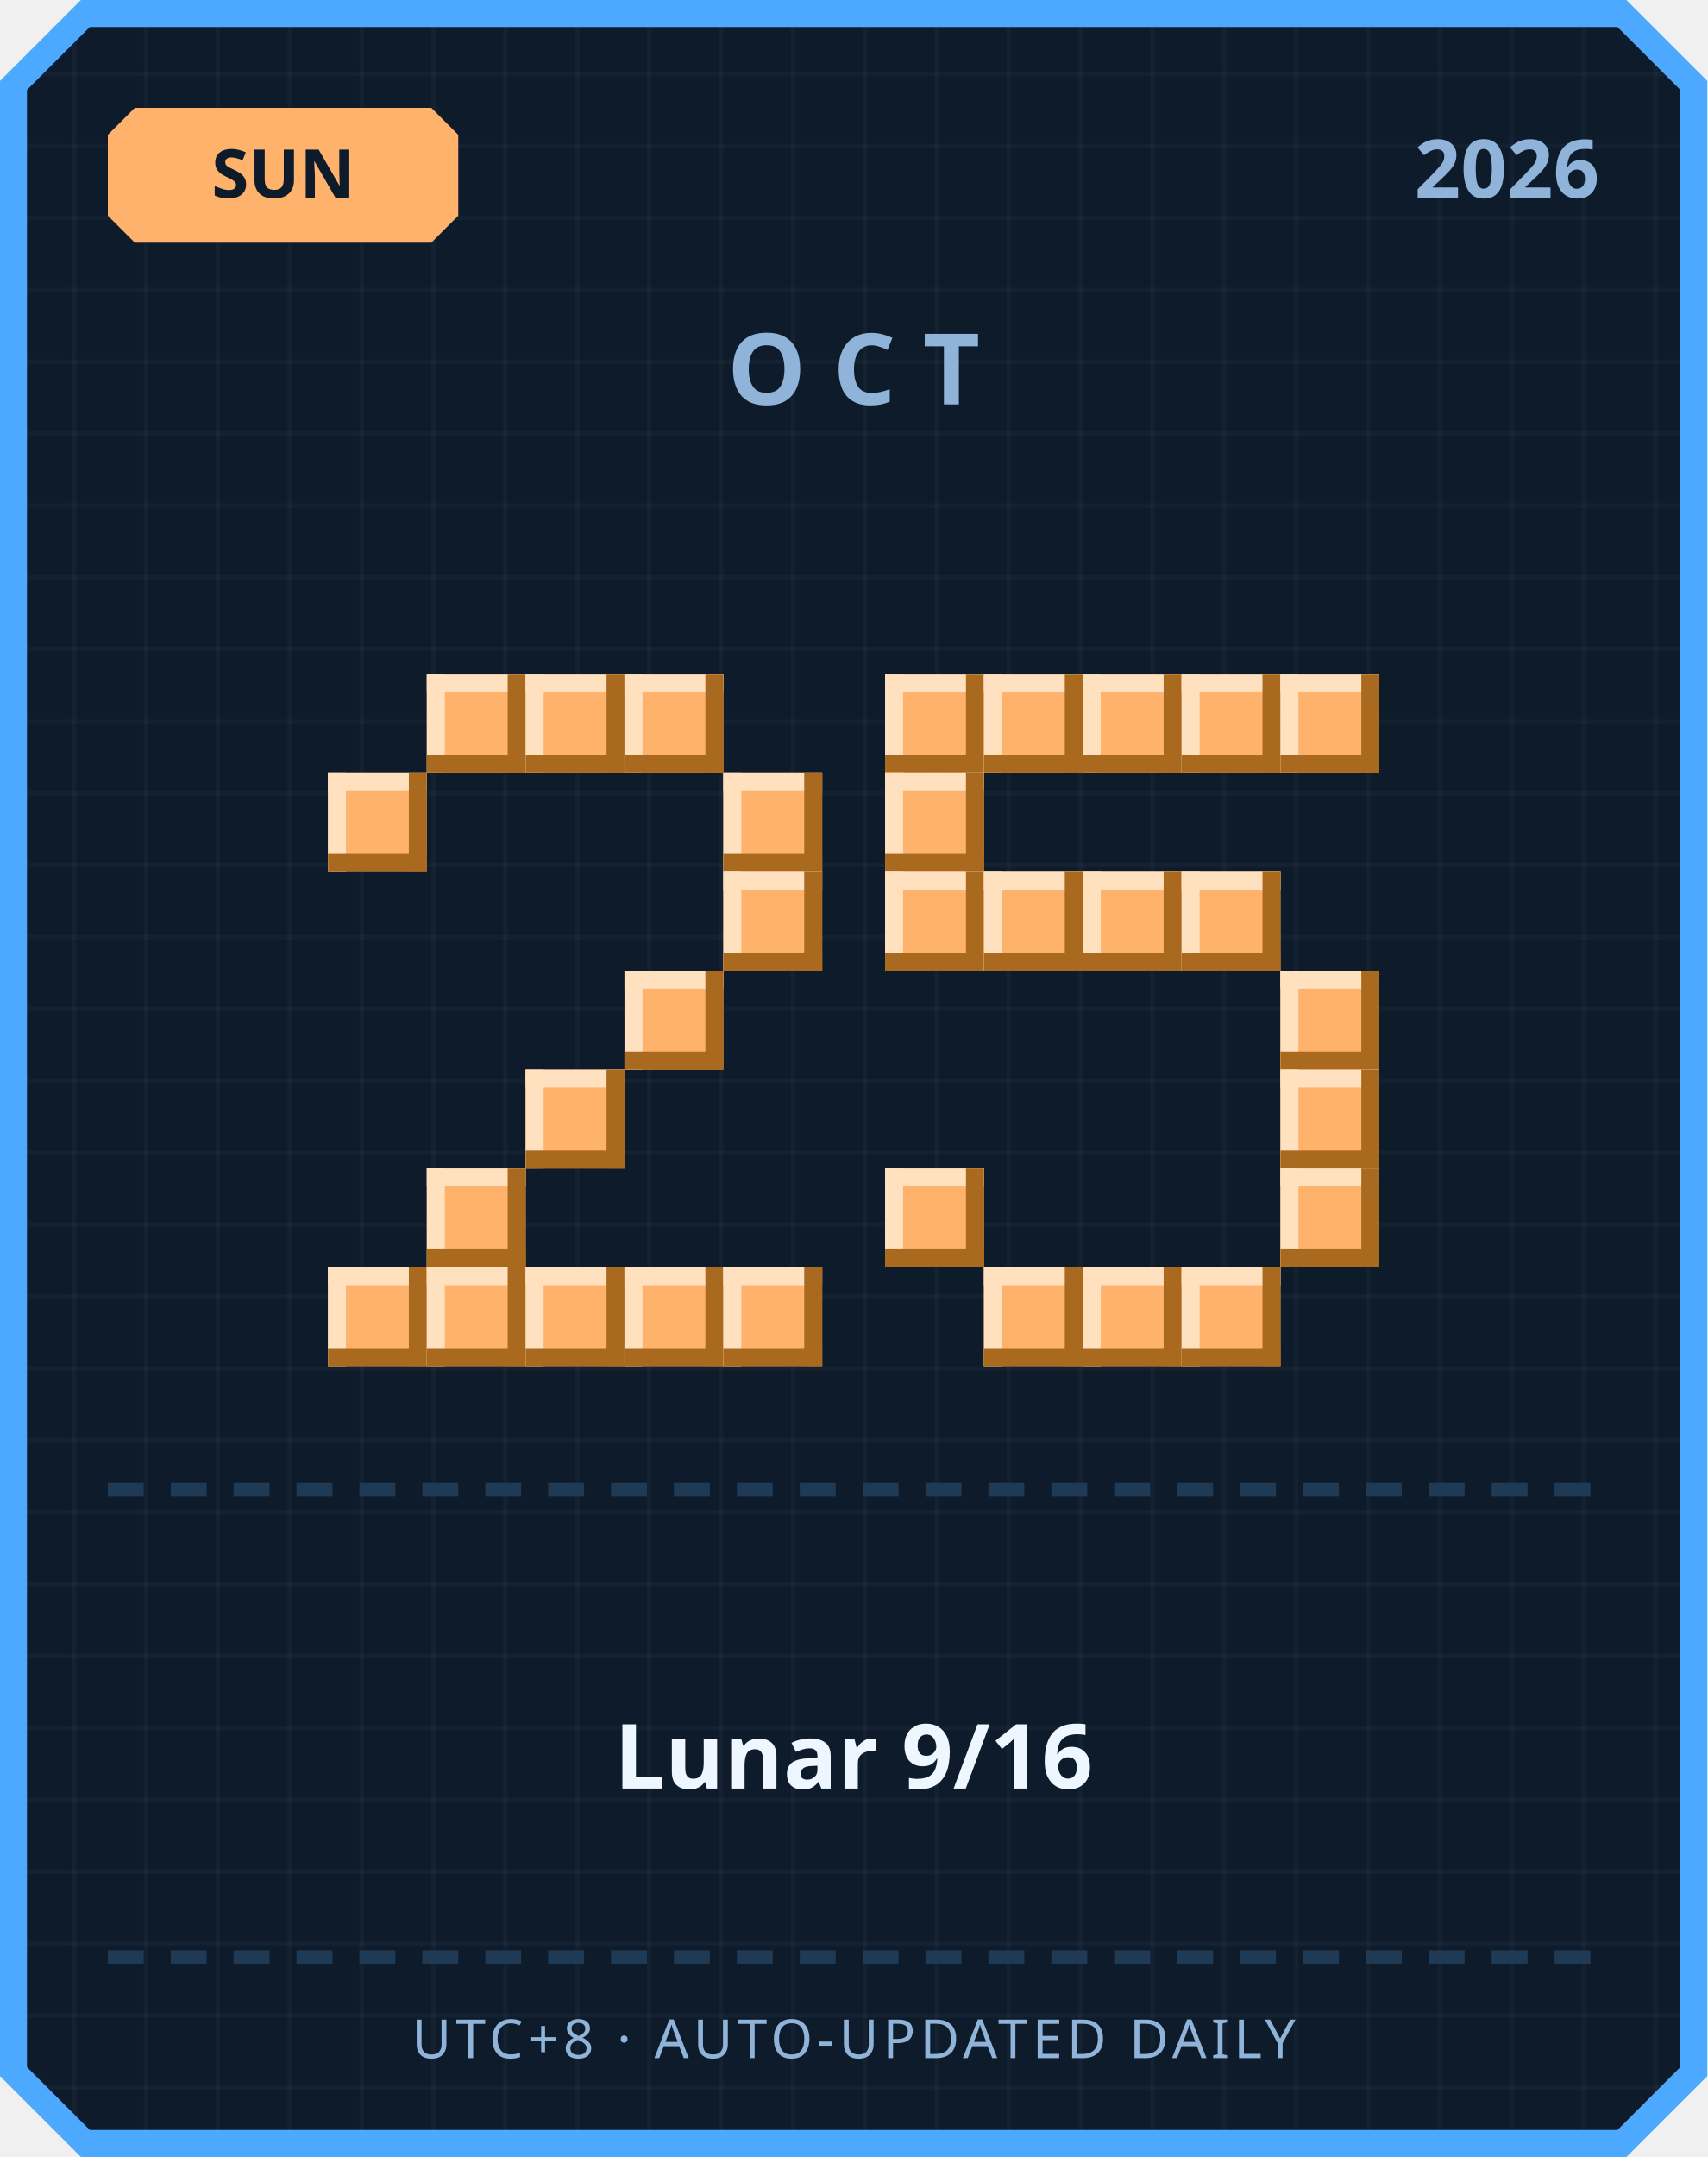
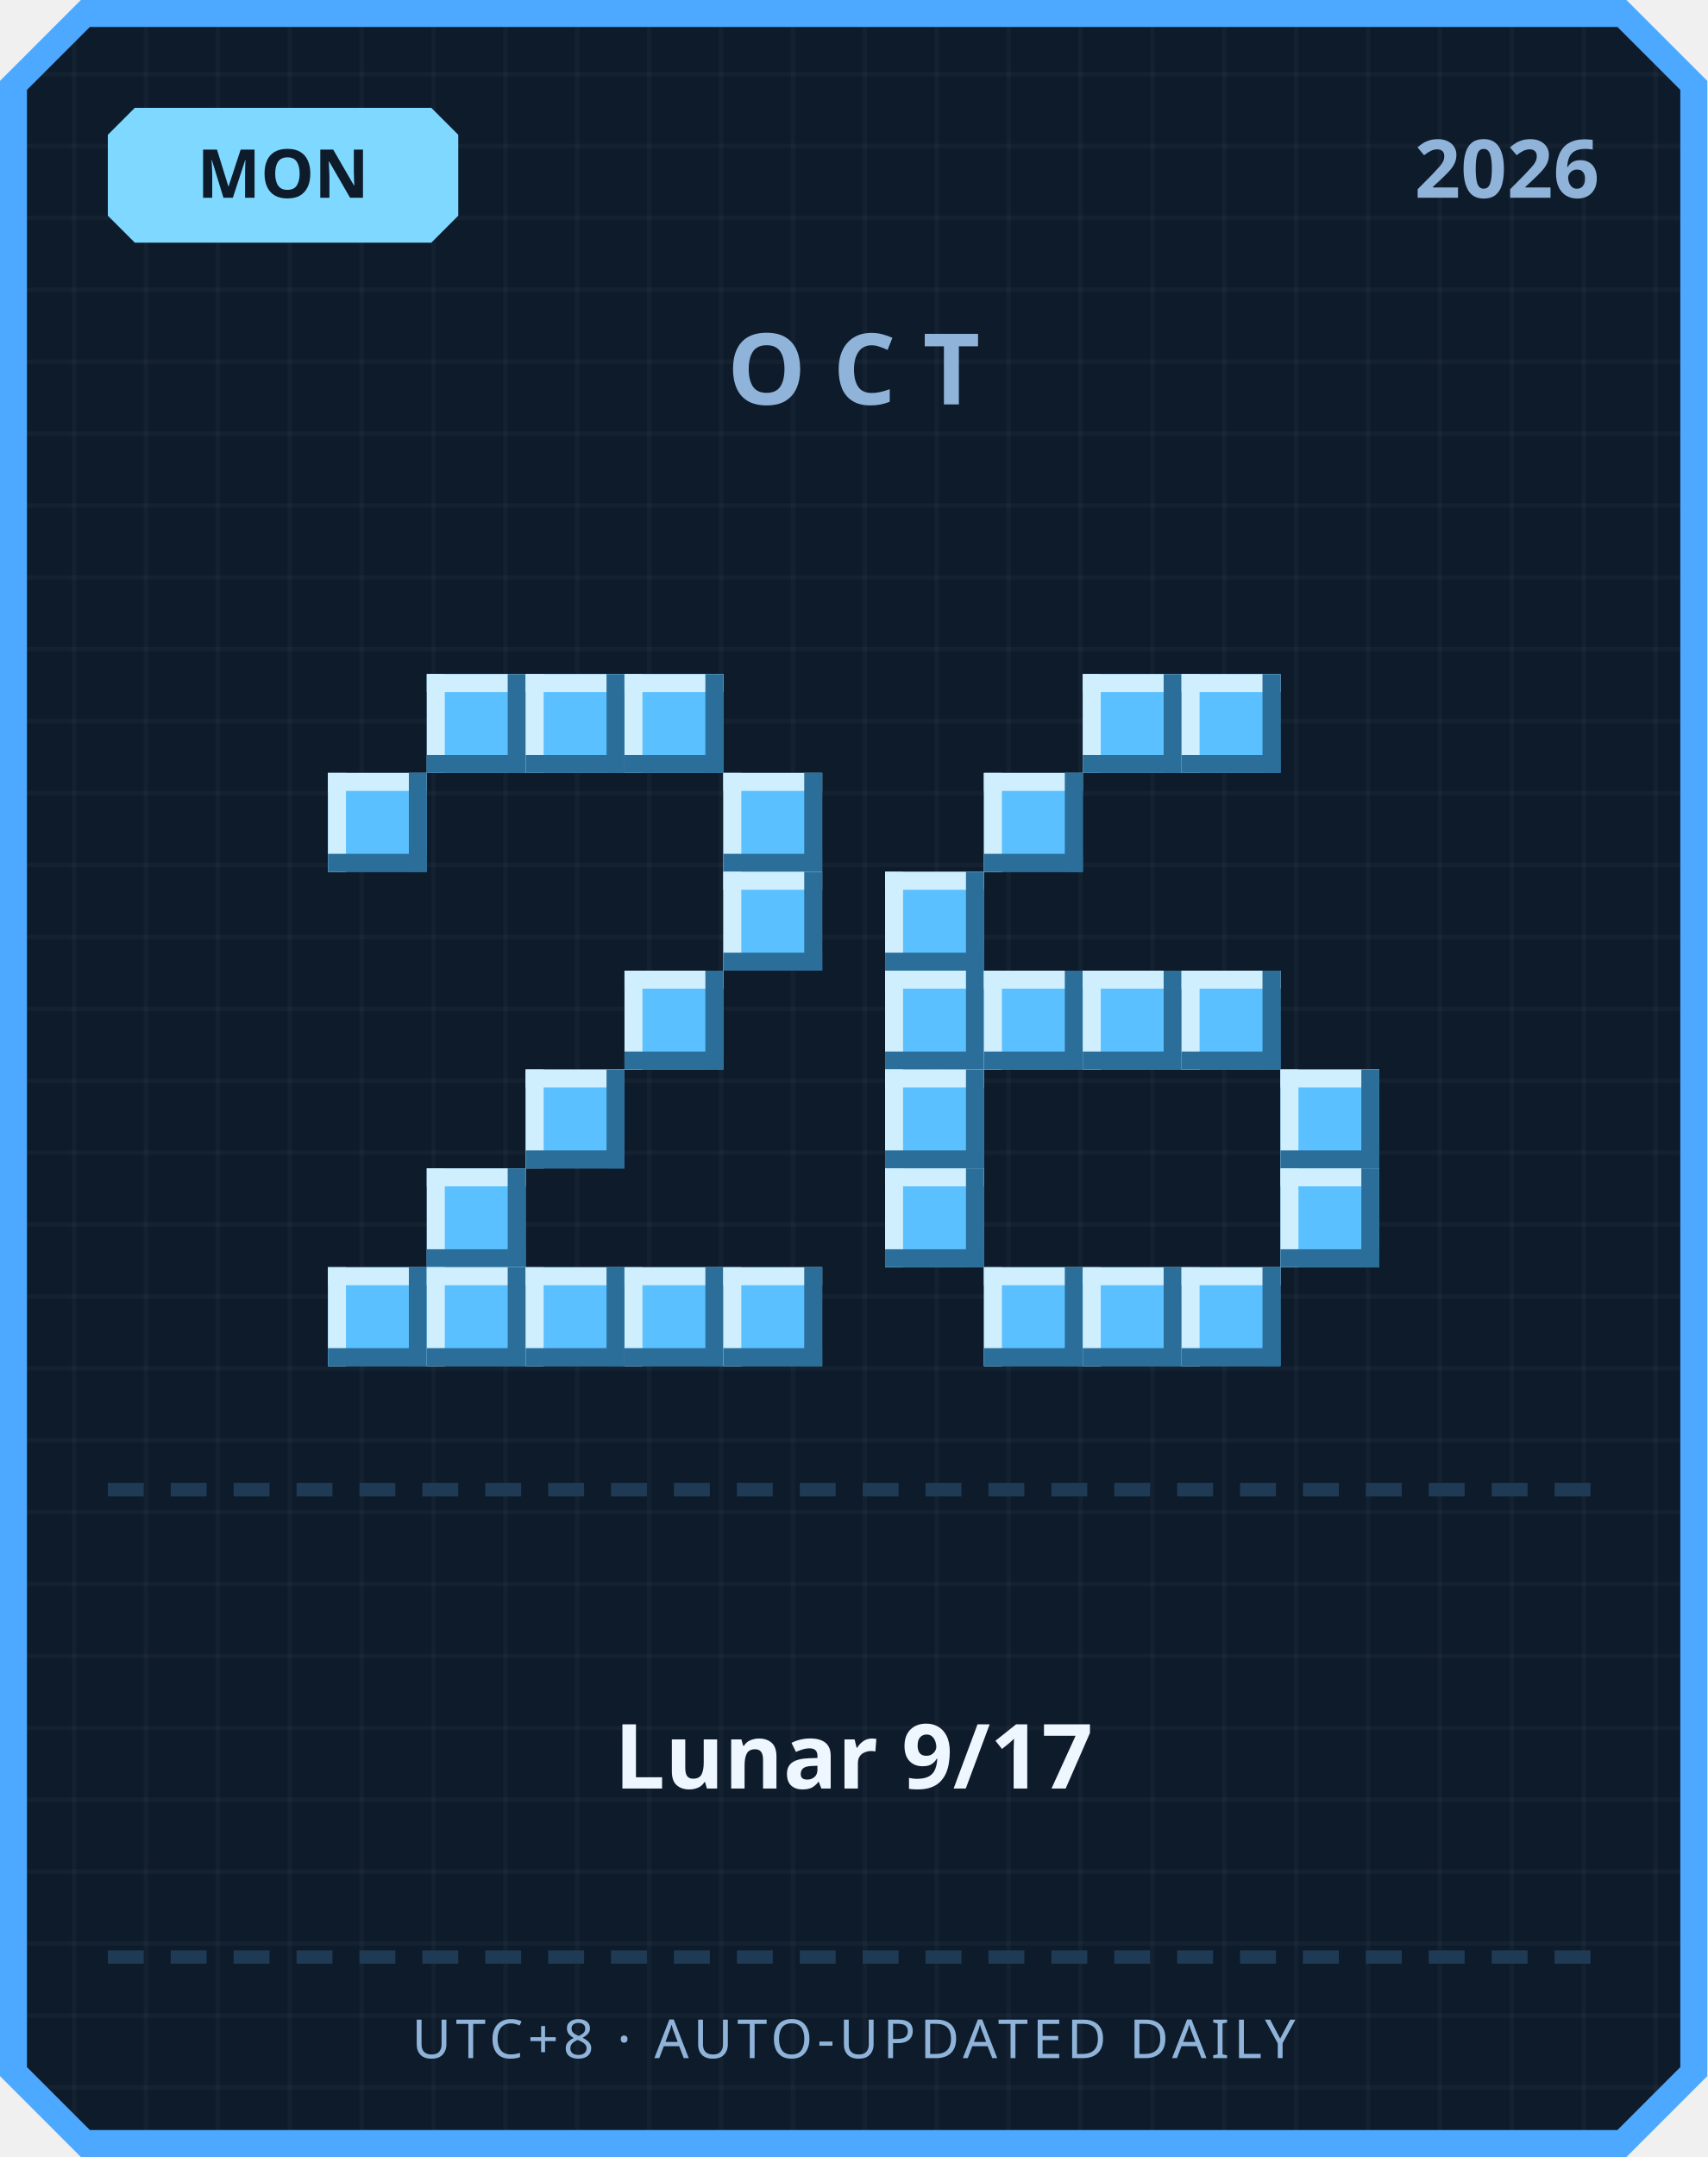
<svg xmlns="http://www.w3.org/2000/svg" width="380" height="480" viewBox="0 0 380 480">
  <defs>
    <pattern id="grid" width="16" height="16" patternUnits="userSpaceOnUse">
      <rect width="16" height="16" fill="#0d1b2a" />
      <rect width="1" height="16" fill="#ffffff" opacity="0.03" />
      <rect width="16" height="1" fill="#ffffff" opacity="0.03" />
    </pattern>
  </defs>
  <path d="M 18,0 L 362,0 L 380,18 L 380,462 L 362,480 L 18,480 L 0,462 L 0,18 Z" fill="#4da8ff" />
  <path d="M 20,6 L 360,6 L 374,20 L 374,460 L 360,474 L 20,474 L 6,460 L 6,20 Z" fill="url(#grid)" />
-   <path d="M 30,24 L 96,24 L 102,30 L 102,48 L 96,54 L 30,54 L 24,48 L 24,30 Z" fill="#ffb26b" />
-   <text x="63" y="44" text-anchor="middle" font-family="'Segoe UI', sans-serif" font-size="15" font-weight="700" fill="#0d1b2a">SUN</text>
+   <path d="M 30,24 L 96,24 L 102,30 L 102,48 L 96,54 L 30,54 L 24,48 L 24,30 Z" fill="#7fd8ff" />
+   <text x="63" y="44" text-anchor="middle" font-family="'Segoe UI', sans-serif" font-size="15" font-weight="700" fill="#0d1b2a">MON</text>
  <text x="356" y="44" text-anchor="end" font-family="'Segoe UI', sans-serif" font-size="18" font-weight="700" fill="#8fb3d9">2026</text>
  <text x="190" y="90" text-anchor="middle" font-family="'Segoe UI', sans-serif" font-size="22" font-weight="700" letter-spacing="6" fill="#8fb3d9">OCT</text>
-   <rect x="95" y="150" width="22" height="22" fill="#ffb26b" />
-   <rect x="95" y="150" width="22" height="4" fill="#ffe1bf" />
-   <rect x="95" y="150" width="4" height="22" fill="#ffe1bf" />
-   <rect x="95" y="168" width="22" height="4" fill="#a9691f" />
-   <rect x="113" y="150" width="4" height="22" fill="#a9691f" />
-   <rect x="117" y="150" width="22" height="22" fill="#ffb26b" />
-   <rect x="117" y="150" width="22" height="4" fill="#ffe1bf" />
-   <rect x="117" y="150" width="4" height="22" fill="#ffe1bf" />
-   <rect x="117" y="168" width="22" height="4" fill="#a9691f" />
-   <rect x="135" y="150" width="4" height="22" fill="#a9691f" />
-   <rect x="139" y="150" width="22" height="22" fill="#ffb26b" />
-   <rect x="139" y="150" width="22" height="4" fill="#ffe1bf" />
-   <rect x="139" y="150" width="4" height="22" fill="#ffe1bf" />
-   <rect x="139" y="168" width="22" height="4" fill="#a9691f" />
-   <rect x="157" y="150" width="4" height="22" fill="#a9691f" />
-   <rect x="73" y="172" width="22" height="22" fill="#ffb26b" />
-   <rect x="73" y="172" width="22" height="4" fill="#ffe1bf" />
-   <rect x="73" y="172" width="4" height="22" fill="#ffe1bf" />
-   <rect x="73" y="190" width="22" height="4" fill="#a9691f" />
-   <rect x="91" y="172" width="4" height="22" fill="#a9691f" />
-   <rect x="161" y="172" width="22" height="22" fill="#ffb26b" />
-   <rect x="161" y="172" width="22" height="4" fill="#ffe1bf" />
-   <rect x="161" y="172" width="4" height="22" fill="#ffe1bf" />
-   <rect x="161" y="190" width="22" height="4" fill="#a9691f" />
-   <rect x="179" y="172" width="4" height="22" fill="#a9691f" />
-   <rect x="161" y="194" width="22" height="22" fill="#ffb26b" />
-   <rect x="161" y="194" width="22" height="4" fill="#ffe1bf" />
-   <rect x="161" y="194" width="4" height="22" fill="#ffe1bf" />
-   <rect x="161" y="212" width="22" height="4" fill="#a9691f" />
-   <rect x="179" y="194" width="4" height="22" fill="#a9691f" />
-   <rect x="139" y="216" width="22" height="22" fill="#ffb26b" />
-   <rect x="139" y="216" width="22" height="4" fill="#ffe1bf" />
-   <rect x="139" y="216" width="4" height="22" fill="#ffe1bf" />
-   <rect x="139" y="234" width="22" height="4" fill="#a9691f" />
-   <rect x="157" y="216" width="4" height="22" fill="#a9691f" />
-   <rect x="117" y="238" width="22" height="22" fill="#ffb26b" />
-   <rect x="117" y="238" width="22" height="4" fill="#ffe1bf" />
-   <rect x="117" y="238" width="4" height="22" fill="#ffe1bf" />
-   <rect x="117" y="256" width="22" height="4" fill="#a9691f" />
-   <rect x="135" y="238" width="4" height="22" fill="#a9691f" />
-   <rect x="95" y="260" width="22" height="22" fill="#ffb26b" />
-   <rect x="95" y="260" width="22" height="4" fill="#ffe1bf" />
-   <rect x="95" y="260" width="4" height="22" fill="#ffe1bf" />
-   <rect x="95" y="278" width="22" height="4" fill="#a9691f" />
-   <rect x="113" y="260" width="4" height="22" fill="#a9691f" />
-   <rect x="73" y="282" width="22" height="22" fill="#ffb26b" />
-   <rect x="73" y="282" width="22" height="4" fill="#ffe1bf" />
-   <rect x="73" y="282" width="4" height="22" fill="#ffe1bf" />
-   <rect x="73" y="300" width="22" height="4" fill="#a9691f" />
-   <rect x="91" y="282" width="4" height="22" fill="#a9691f" />
-   <rect x="95" y="282" width="22" height="22" fill="#ffb26b" />
-   <rect x="95" y="282" width="22" height="4" fill="#ffe1bf" />
-   <rect x="95" y="282" width="4" height="22" fill="#ffe1bf" />
-   <rect x="95" y="300" width="22" height="4" fill="#a9691f" />
-   <rect x="113" y="282" width="4" height="22" fill="#a9691f" />
-   <rect x="117" y="282" width="22" height="22" fill="#ffb26b" />
-   <rect x="117" y="282" width="22" height="4" fill="#ffe1bf" />
-   <rect x="117" y="282" width="4" height="22" fill="#ffe1bf" />
-   <rect x="117" y="300" width="22" height="4" fill="#a9691f" />
-   <rect x="135" y="282" width="4" height="22" fill="#a9691f" />
-   <rect x="139" y="282" width="22" height="22" fill="#ffb26b" />
-   <rect x="139" y="282" width="22" height="4" fill="#ffe1bf" />
-   <rect x="139" y="282" width="4" height="22" fill="#ffe1bf" />
-   <rect x="139" y="300" width="22" height="4" fill="#a9691f" />
-   <rect x="157" y="282" width="4" height="22" fill="#a9691f" />
-   <rect x="161" y="282" width="22" height="22" fill="#ffb26b" />
-   <rect x="161" y="282" width="22" height="4" fill="#ffe1bf" />
-   <rect x="161" y="282" width="4" height="22" fill="#ffe1bf" />
-   <rect x="161" y="300" width="22" height="4" fill="#a9691f" />
-   <rect x="179" y="282" width="4" height="22" fill="#a9691f" />
-   <rect x="197" y="150" width="22" height="22" fill="#ffb26b" />
-   <rect x="197" y="150" width="22" height="4" fill="#ffe1bf" />
-   <rect x="197" y="150" width="4" height="22" fill="#ffe1bf" />
-   <rect x="197" y="168" width="22" height="4" fill="#a9691f" />
-   <rect x="215" y="150" width="4" height="22" fill="#a9691f" />
-   <rect x="219" y="150" width="22" height="22" fill="#ffb26b" />
-   <rect x="219" y="150" width="22" height="4" fill="#ffe1bf" />
-   <rect x="219" y="150" width="4" height="22" fill="#ffe1bf" />
-   <rect x="219" y="168" width="22" height="4" fill="#a9691f" />
-   <rect x="237" y="150" width="4" height="22" fill="#a9691f" />
-   <rect x="241" y="150" width="22" height="22" fill="#ffb26b" />
-   <rect x="241" y="150" width="22" height="4" fill="#ffe1bf" />
-   <rect x="241" y="150" width="4" height="22" fill="#ffe1bf" />
-   <rect x="241" y="168" width="22" height="4" fill="#a9691f" />
-   <rect x="259" y="150" width="4" height="22" fill="#a9691f" />
-   <rect x="263" y="150" width="22" height="22" fill="#ffb26b" />
-   <rect x="263" y="150" width="22" height="4" fill="#ffe1bf" />
-   <rect x="263" y="150" width="4" height="22" fill="#ffe1bf" />
-   <rect x="263" y="168" width="22" height="4" fill="#a9691f" />
-   <rect x="281" y="150" width="4" height="22" fill="#a9691f" />
-   <rect x="285" y="150" width="22" height="22" fill="#ffb26b" />
-   <rect x="285" y="150" width="22" height="4" fill="#ffe1bf" />
-   <rect x="285" y="150" width="4" height="22" fill="#ffe1bf" />
-   <rect x="285" y="168" width="22" height="4" fill="#a9691f" />
-   <rect x="303" y="150" width="4" height="22" fill="#a9691f" />
-   <rect x="197" y="172" width="22" height="22" fill="#ffb26b" />
-   <rect x="197" y="172" width="22" height="4" fill="#ffe1bf" />
-   <rect x="197" y="172" width="4" height="22" fill="#ffe1bf" />
-   <rect x="197" y="190" width="22" height="4" fill="#a9691f" />
-   <rect x="215" y="172" width="4" height="22" fill="#a9691f" />
-   <rect x="197" y="194" width="22" height="22" fill="#ffb26b" />
-   <rect x="197" y="194" width="22" height="4" fill="#ffe1bf" />
-   <rect x="197" y="194" width="4" height="22" fill="#ffe1bf" />
-   <rect x="197" y="212" width="22" height="4" fill="#a9691f" />
-   <rect x="215" y="194" width="4" height="22" fill="#a9691f" />
-   <rect x="219" y="194" width="22" height="22" fill="#ffb26b" />
-   <rect x="219" y="194" width="22" height="4" fill="#ffe1bf" />
-   <rect x="219" y="194" width="4" height="22" fill="#ffe1bf" />
-   <rect x="219" y="212" width="22" height="4" fill="#a9691f" />
-   <rect x="237" y="194" width="4" height="22" fill="#a9691f" />
-   <rect x="241" y="194" width="22" height="22" fill="#ffb26b" />
-   <rect x="241" y="194" width="22" height="4" fill="#ffe1bf" />
-   <rect x="241" y="194" width="4" height="22" fill="#ffe1bf" />
-   <rect x="241" y="212" width="22" height="4" fill="#a9691f" />
-   <rect x="259" y="194" width="4" height="22" fill="#a9691f" />
-   <rect x="263" y="194" width="22" height="22" fill="#ffb26b" />
-   <rect x="263" y="194" width="22" height="4" fill="#ffe1bf" />
-   <rect x="263" y="194" width="4" height="22" fill="#ffe1bf" />
-   <rect x="263" y="212" width="22" height="4" fill="#a9691f" />
-   <rect x="281" y="194" width="4" height="22" fill="#a9691f" />
-   <rect x="285" y="216" width="22" height="22" fill="#ffb26b" />
-   <rect x="285" y="216" width="22" height="4" fill="#ffe1bf" />
-   <rect x="285" y="216" width="4" height="22" fill="#ffe1bf" />
-   <rect x="285" y="234" width="22" height="4" fill="#a9691f" />
-   <rect x="303" y="216" width="4" height="22" fill="#a9691f" />
-   <rect x="285" y="238" width="22" height="22" fill="#ffb26b" />
-   <rect x="285" y="238" width="22" height="4" fill="#ffe1bf" />
-   <rect x="285" y="238" width="4" height="22" fill="#ffe1bf" />
-   <rect x="285" y="256" width="22" height="4" fill="#a9691f" />
-   <rect x="303" y="238" width="4" height="22" fill="#a9691f" />
-   <rect x="197" y="260" width="22" height="22" fill="#ffb26b" />
-   <rect x="197" y="260" width="22" height="4" fill="#ffe1bf" />
-   <rect x="197" y="260" width="4" height="22" fill="#ffe1bf" />
-   <rect x="197" y="278" width="22" height="4" fill="#a9691f" />
-   <rect x="215" y="260" width="4" height="22" fill="#a9691f" />
-   <rect x="285" y="260" width="22" height="22" fill="#ffb26b" />
-   <rect x="285" y="260" width="22" height="4" fill="#ffe1bf" />
-   <rect x="285" y="260" width="4" height="22" fill="#ffe1bf" />
-   <rect x="285" y="278" width="22" height="4" fill="#a9691f" />
-   <rect x="303" y="260" width="4" height="22" fill="#a9691f" />
-   <rect x="219" y="282" width="22" height="22" fill="#ffb26b" />
-   <rect x="219" y="282" width="22" height="4" fill="#ffe1bf" />
-   <rect x="219" y="282" width="4" height="22" fill="#ffe1bf" />
-   <rect x="219" y="300" width="22" height="4" fill="#a9691f" />
-   <rect x="237" y="282" width="4" height="22" fill="#a9691f" />
-   <rect x="241" y="282" width="22" height="22" fill="#ffb26b" />
-   <rect x="241" y="282" width="22" height="4" fill="#ffe1bf" />
-   <rect x="241" y="282" width="4" height="22" fill="#ffe1bf" />
-   <rect x="241" y="300" width="22" height="4" fill="#a9691f" />
-   <rect x="259" y="282" width="4" height="22" fill="#a9691f" />
-   <rect x="263" y="282" width="22" height="22" fill="#ffb26b" />
-   <rect x="263" y="282" width="22" height="4" fill="#ffe1bf" />
-   <rect x="263" y="282" width="4" height="22" fill="#ffe1bf" />
-   <rect x="263" y="300" width="22" height="4" fill="#a9691f" />
-   <rect x="281" y="282" width="4" height="22" fill="#a9691f" />
+   <rect x="95" y="150" width="22" height="22" fill="#5bc0ff" />
+   <rect x="95" y="150" width="22" height="4" fill="#cfefff" />
+   <rect x="95" y="150" width="4" height="22" fill="#cfefff" />
+   <rect x="95" y="168" width="22" height="4" fill="#2b6e99" />
+   <rect x="113" y="150" width="4" height="22" fill="#2b6e99" />
+   <rect x="117" y="150" width="22" height="22" fill="#5bc0ff" />
+   <rect x="117" y="150" width="22" height="4" fill="#cfefff" />
+   <rect x="117" y="150" width="4" height="22" fill="#cfefff" />
+   <rect x="117" y="168" width="22" height="4" fill="#2b6e99" />
+   <rect x="135" y="150" width="4" height="22" fill="#2b6e99" />
+   <rect x="139" y="150" width="22" height="22" fill="#5bc0ff" />
+   <rect x="139" y="150" width="22" height="4" fill="#cfefff" />
+   <rect x="139" y="150" width="4" height="22" fill="#cfefff" />
+   <rect x="139" y="168" width="22" height="4" fill="#2b6e99" />
+   <rect x="157" y="150" width="4" height="22" fill="#2b6e99" />
+   <rect x="73" y="172" width="22" height="22" fill="#5bc0ff" />
+   <rect x="73" y="172" width="22" height="4" fill="#cfefff" />
+   <rect x="73" y="172" width="4" height="22" fill="#cfefff" />
+   <rect x="73" y="190" width="22" height="4" fill="#2b6e99" />
+   <rect x="91" y="172" width="4" height="22" fill="#2b6e99" />
+   <rect x="161" y="172" width="22" height="22" fill="#5bc0ff" />
+   <rect x="161" y="172" width="22" height="4" fill="#cfefff" />
+   <rect x="161" y="172" width="4" height="22" fill="#cfefff" />
+   <rect x="161" y="190" width="22" height="4" fill="#2b6e99" />
+   <rect x="179" y="172" width="4" height="22" fill="#2b6e99" />
+   <rect x="161" y="194" width="22" height="22" fill="#5bc0ff" />
+   <rect x="161" y="194" width="22" height="4" fill="#cfefff" />
+   <rect x="161" y="194" width="4" height="22" fill="#cfefff" />
+   <rect x="161" y="212" width="22" height="4" fill="#2b6e99" />
+   <rect x="179" y="194" width="4" height="22" fill="#2b6e99" />
+   <rect x="139" y="216" width="22" height="22" fill="#5bc0ff" />
+   <rect x="139" y="216" width="22" height="4" fill="#cfefff" />
+   <rect x="139" y="216" width="4" height="22" fill="#cfefff" />
+   <rect x="139" y="234" width="22" height="4" fill="#2b6e99" />
+   <rect x="157" y="216" width="4" height="22" fill="#2b6e99" />
+   <rect x="117" y="238" width="22" height="22" fill="#5bc0ff" />
+   <rect x="117" y="238" width="22" height="4" fill="#cfefff" />
+   <rect x="117" y="238" width="4" height="22" fill="#cfefff" />
+   <rect x="117" y="256" width="22" height="4" fill="#2b6e99" />
+   <rect x="135" y="238" width="4" height="22" fill="#2b6e99" />
+   <rect x="95" y="260" width="22" height="22" fill="#5bc0ff" />
+   <rect x="95" y="260" width="22" height="4" fill="#cfefff" />
+   <rect x="95" y="260" width="4" height="22" fill="#cfefff" />
+   <rect x="95" y="278" width="22" height="4" fill="#2b6e99" />
+   <rect x="113" y="260" width="4" height="22" fill="#2b6e99" />
+   <rect x="73" y="282" width="22" height="22" fill="#5bc0ff" />
+   <rect x="73" y="282" width="22" height="4" fill="#cfefff" />
+   <rect x="73" y="282" width="4" height="22" fill="#cfefff" />
+   <rect x="73" y="300" width="22" height="4" fill="#2b6e99" />
+   <rect x="91" y="282" width="4" height="22" fill="#2b6e99" />
+   <rect x="95" y="282" width="22" height="22" fill="#5bc0ff" />
+   <rect x="95" y="282" width="22" height="4" fill="#cfefff" />
+   <rect x="95" y="282" width="4" height="22" fill="#cfefff" />
+   <rect x="95" y="300" width="22" height="4" fill="#2b6e99" />
+   <rect x="113" y="282" width="4" height="22" fill="#2b6e99" />
+   <rect x="117" y="282" width="22" height="22" fill="#5bc0ff" />
+   <rect x="117" y="282" width="22" height="4" fill="#cfefff" />
+   <rect x="117" y="282" width="4" height="22" fill="#cfefff" />
+   <rect x="117" y="300" width="22" height="4" fill="#2b6e99" />
+   <rect x="135" y="282" width="4" height="22" fill="#2b6e99" />
+   <rect x="139" y="282" width="22" height="22" fill="#5bc0ff" />
+   <rect x="139" y="282" width="22" height="4" fill="#cfefff" />
+   <rect x="139" y="282" width="4" height="22" fill="#cfefff" />
+   <rect x="139" y="300" width="22" height="4" fill="#2b6e99" />
+   <rect x="157" y="282" width="4" height="22" fill="#2b6e99" />
+   <rect x="161" y="282" width="22" height="22" fill="#5bc0ff" />
+   <rect x="161" y="282" width="22" height="4" fill="#cfefff" />
+   <rect x="161" y="282" width="4" height="22" fill="#cfefff" />
+   <rect x="161" y="300" width="22" height="4" fill="#2b6e99" />
+   <rect x="179" y="282" width="4" height="22" fill="#2b6e99" />
+   <rect x="241" y="150" width="22" height="22" fill="#5bc0ff" />
+   <rect x="241" y="150" width="22" height="4" fill="#cfefff" />
+   <rect x="241" y="150" width="4" height="22" fill="#cfefff" />
+   <rect x="241" y="168" width="22" height="4" fill="#2b6e99" />
+   <rect x="259" y="150" width="4" height="22" fill="#2b6e99" />
+   <rect x="263" y="150" width="22" height="22" fill="#5bc0ff" />
+   <rect x="263" y="150" width="22" height="4" fill="#cfefff" />
+   <rect x="263" y="150" width="4" height="22" fill="#cfefff" />
+   <rect x="263" y="168" width="22" height="4" fill="#2b6e99" />
+   <rect x="281" y="150" width="4" height="22" fill="#2b6e99" />
+   <rect x="219" y="172" width="22" height="22" fill="#5bc0ff" />
+   <rect x="219" y="172" width="22" height="4" fill="#cfefff" />
+   <rect x="219" y="172" width="4" height="22" fill="#cfefff" />
+   <rect x="219" y="190" width="22" height="4" fill="#2b6e99" />
+   <rect x="237" y="172" width="4" height="22" fill="#2b6e99" />
+   <rect x="197" y="194" width="22" height="22" fill="#5bc0ff" />
+   <rect x="197" y="194" width="22" height="4" fill="#cfefff" />
+   <rect x="197" y="194" width="4" height="22" fill="#cfefff" />
+   <rect x="197" y="212" width="22" height="4" fill="#2b6e99" />
+   <rect x="215" y="194" width="4" height="22" fill="#2b6e99" />
+   <rect x="197" y="216" width="22" height="22" fill="#5bc0ff" />
+   <rect x="197" y="216" width="22" height="4" fill="#cfefff" />
+   <rect x="197" y="216" width="4" height="22" fill="#cfefff" />
+   <rect x="197" y="234" width="22" height="4" fill="#2b6e99" />
+   <rect x="215" y="216" width="4" height="22" fill="#2b6e99" />
+   <rect x="219" y="216" width="22" height="22" fill="#5bc0ff" />
+   <rect x="219" y="216" width="22" height="4" fill="#cfefff" />
+   <rect x="219" y="216" width="4" height="22" fill="#cfefff" />
+   <rect x="219" y="234" width="22" height="4" fill="#2b6e99" />
+   <rect x="237" y="216" width="4" height="22" fill="#2b6e99" />
+   <rect x="241" y="216" width="22" height="22" fill="#5bc0ff" />
+   <rect x="241" y="216" width="22" height="4" fill="#cfefff" />
+   <rect x="241" y="216" width="4" height="22" fill="#cfefff" />
+   <rect x="241" y="234" width="22" height="4" fill="#2b6e99" />
+   <rect x="259" y="216" width="4" height="22" fill="#2b6e99" />
+   <rect x="263" y="216" width="22" height="22" fill="#5bc0ff" />
+   <rect x="263" y="216" width="22" height="4" fill="#cfefff" />
+   <rect x="263" y="216" width="4" height="22" fill="#cfefff" />
+   <rect x="263" y="234" width="22" height="4" fill="#2b6e99" />
+   <rect x="281" y="216" width="4" height="22" fill="#2b6e99" />
+   <rect x="197" y="238" width="22" height="22" fill="#5bc0ff" />
+   <rect x="197" y="238" width="22" height="4" fill="#cfefff" />
+   <rect x="197" y="238" width="4" height="22" fill="#cfefff" />
+   <rect x="197" y="256" width="22" height="4" fill="#2b6e99" />
+   <rect x="215" y="238" width="4" height="22" fill="#2b6e99" />
+   <rect x="285" y="238" width="22" height="22" fill="#5bc0ff" />
+   <rect x="285" y="238" width="22" height="4" fill="#cfefff" />
+   <rect x="285" y="238" width="4" height="22" fill="#cfefff" />
+   <rect x="285" y="256" width="22" height="4" fill="#2b6e99" />
+   <rect x="303" y="238" width="4" height="22" fill="#2b6e99" />
+   <rect x="197" y="260" width="22" height="22" fill="#5bc0ff" />
+   <rect x="197" y="260" width="22" height="4" fill="#cfefff" />
+   <rect x="197" y="260" width="4" height="22" fill="#cfefff" />
+   <rect x="197" y="278" width="22" height="4" fill="#2b6e99" />
+   <rect x="215" y="260" width="4" height="22" fill="#2b6e99" />
+   <rect x="285" y="260" width="22" height="22" fill="#5bc0ff" />
+   <rect x="285" y="260" width="22" height="4" fill="#cfefff" />
+   <rect x="285" y="260" width="4" height="22" fill="#cfefff" />
+   <rect x="285" y="278" width="22" height="4" fill="#2b6e99" />
+   <rect x="303" y="260" width="4" height="22" fill="#2b6e99" />
+   <rect x="219" y="282" width="22" height="22" fill="#5bc0ff" />
+   <rect x="219" y="282" width="22" height="4" fill="#cfefff" />
+   <rect x="219" y="282" width="4" height="22" fill="#cfefff" />
+   <rect x="219" y="300" width="22" height="4" fill="#2b6e99" />
+   <rect x="237" y="282" width="4" height="22" fill="#2b6e99" />
+   <rect x="241" y="282" width="22" height="22" fill="#5bc0ff" />
+   <rect x="241" y="282" width="22" height="4" fill="#cfefff" />
+   <rect x="241" y="282" width="4" height="22" fill="#cfefff" />
+   <rect x="241" y="300" width="22" height="4" fill="#2b6e99" />
+   <rect x="259" y="282" width="4" height="22" fill="#2b6e99" />
+   <rect x="263" y="282" width="22" height="22" fill="#5bc0ff" />
+   <rect x="263" y="282" width="22" height="4" fill="#cfefff" />
+   <rect x="263" y="282" width="4" height="22" fill="#cfefff" />
+   <rect x="263" y="300" width="22" height="4" fill="#2b6e99" />
+   <rect x="281" y="282" width="4" height="22" fill="#2b6e99" />
  <rect x="24" y="330" width="8" height="3" fill="#1e3a54" />
  <rect x="38" y="330" width="8" height="3" fill="#1e3a54" />
  <rect x="52" y="330" width="8" height="3" fill="#1e3a54" />
  <rect x="66" y="330" width="8" height="3" fill="#1e3a54" />
  <rect x="80" y="330" width="8" height="3" fill="#1e3a54" />
  <rect x="94" y="330" width="8" height="3" fill="#1e3a54" />
  <rect x="108" y="330" width="8" height="3" fill="#1e3a54" />
  <rect x="122" y="330" width="8" height="3" fill="#1e3a54" />
  <rect x="136" y="330" width="8" height="3" fill="#1e3a54" />
  <rect x="150" y="330" width="8" height="3" fill="#1e3a54" />
  <rect x="164" y="330" width="8" height="3" fill="#1e3a54" />
  <rect x="178" y="330" width="8" height="3" fill="#1e3a54" />
  <rect x="192" y="330" width="8" height="3" fill="#1e3a54" />
  <rect x="206" y="330" width="8" height="3" fill="#1e3a54" />
  <rect x="220" y="330" width="8" height="3" fill="#1e3a54" />
  <rect x="234" y="330" width="8" height="3" fill="#1e3a54" />
  <rect x="248" y="330" width="8" height="3" fill="#1e3a54" />
  <rect x="262" y="330" width="8" height="3" fill="#1e3a54" />
  <rect x="276" y="330" width="8" height="3" fill="#1e3a54" />
  <rect x="290" y="330" width="8" height="3" fill="#1e3a54" />
  <rect x="304" y="330" width="8" height="3" fill="#1e3a54" />
  <rect x="318" y="330" width="8" height="3" fill="#1e3a54" />
  <rect x="332" y="330" width="8" height="3" fill="#1e3a54" />
  <rect x="346" y="330" width="8" height="3" fill="#1e3a54" />
-   <text x="190" y="398" text-anchor="middle" font-family="'Segoe UI', 'Microsoft JhengHei', sans-serif" font-size="20" font-weight="700" fill="#eef6ff">Lunar 9/16</text>
+   <text x="190" y="398" text-anchor="middle" font-family="'Segoe UI', 'Microsoft JhengHei', sans-serif" font-size="20" font-weight="700" fill="#eef6ff">Lunar 9/17</text>
  <rect x="24" y="434" width="8" height="3" fill="#1e3a54" />
  <rect x="38" y="434" width="8" height="3" fill="#1e3a54" />
  <rect x="52" y="434" width="8" height="3" fill="#1e3a54" />
  <rect x="66" y="434" width="8" height="3" fill="#1e3a54" />
  <rect x="80" y="434" width="8" height="3" fill="#1e3a54" />
  <rect x="94" y="434" width="8" height="3" fill="#1e3a54" />
  <rect x="108" y="434" width="8" height="3" fill="#1e3a54" />
  <rect x="122" y="434" width="8" height="3" fill="#1e3a54" />
  <rect x="136" y="434" width="8" height="3" fill="#1e3a54" />
  <rect x="150" y="434" width="8" height="3" fill="#1e3a54" />
  <rect x="164" y="434" width="8" height="3" fill="#1e3a54" />
  <rect x="178" y="434" width="8" height="3" fill="#1e3a54" />
  <rect x="192" y="434" width="8" height="3" fill="#1e3a54" />
  <rect x="206" y="434" width="8" height="3" fill="#1e3a54" />
  <rect x="220" y="434" width="8" height="3" fill="#1e3a54" />
  <rect x="234" y="434" width="8" height="3" fill="#1e3a54" />
  <rect x="248" y="434" width="8" height="3" fill="#1e3a54" />
  <rect x="262" y="434" width="8" height="3" fill="#1e3a54" />
  <rect x="276" y="434" width="8" height="3" fill="#1e3a54" />
  <rect x="290" y="434" width="8" height="3" fill="#1e3a54" />
  <rect x="304" y="434" width="8" height="3" fill="#1e3a54" />
  <rect x="318" y="434" width="8" height="3" fill="#1e3a54" />
  <rect x="332" y="434" width="8" height="3" fill="#1e3a54" />
  <rect x="346" y="434" width="8" height="3" fill="#1e3a54" />
  <text x="190" y="458" text-anchor="middle" font-family="'Segoe UI', sans-serif" font-size="12" letter-spacing="1" fill="#8fb3d9">UTC+8 · AUTO-UPDATED DAILY</text>
</svg>
